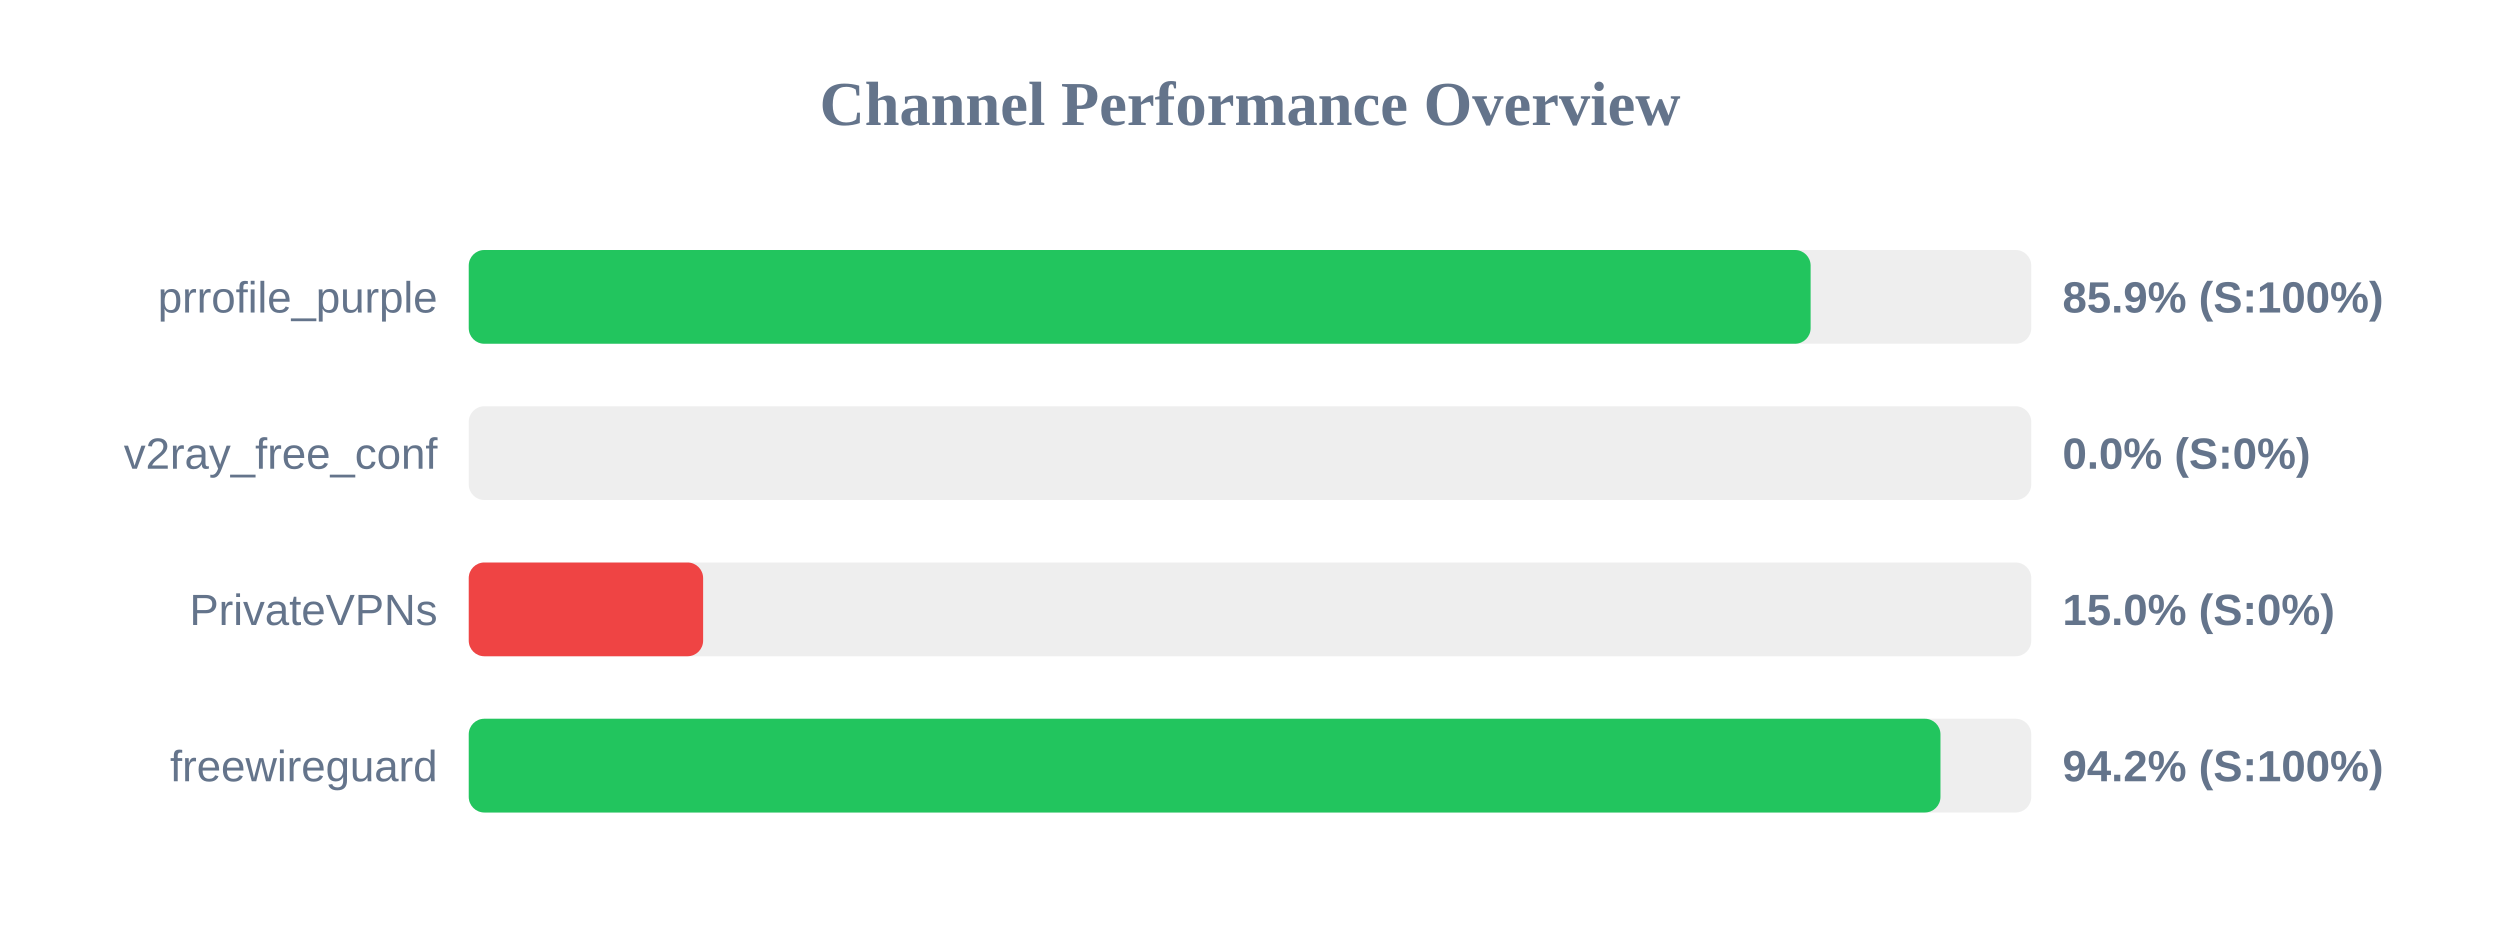
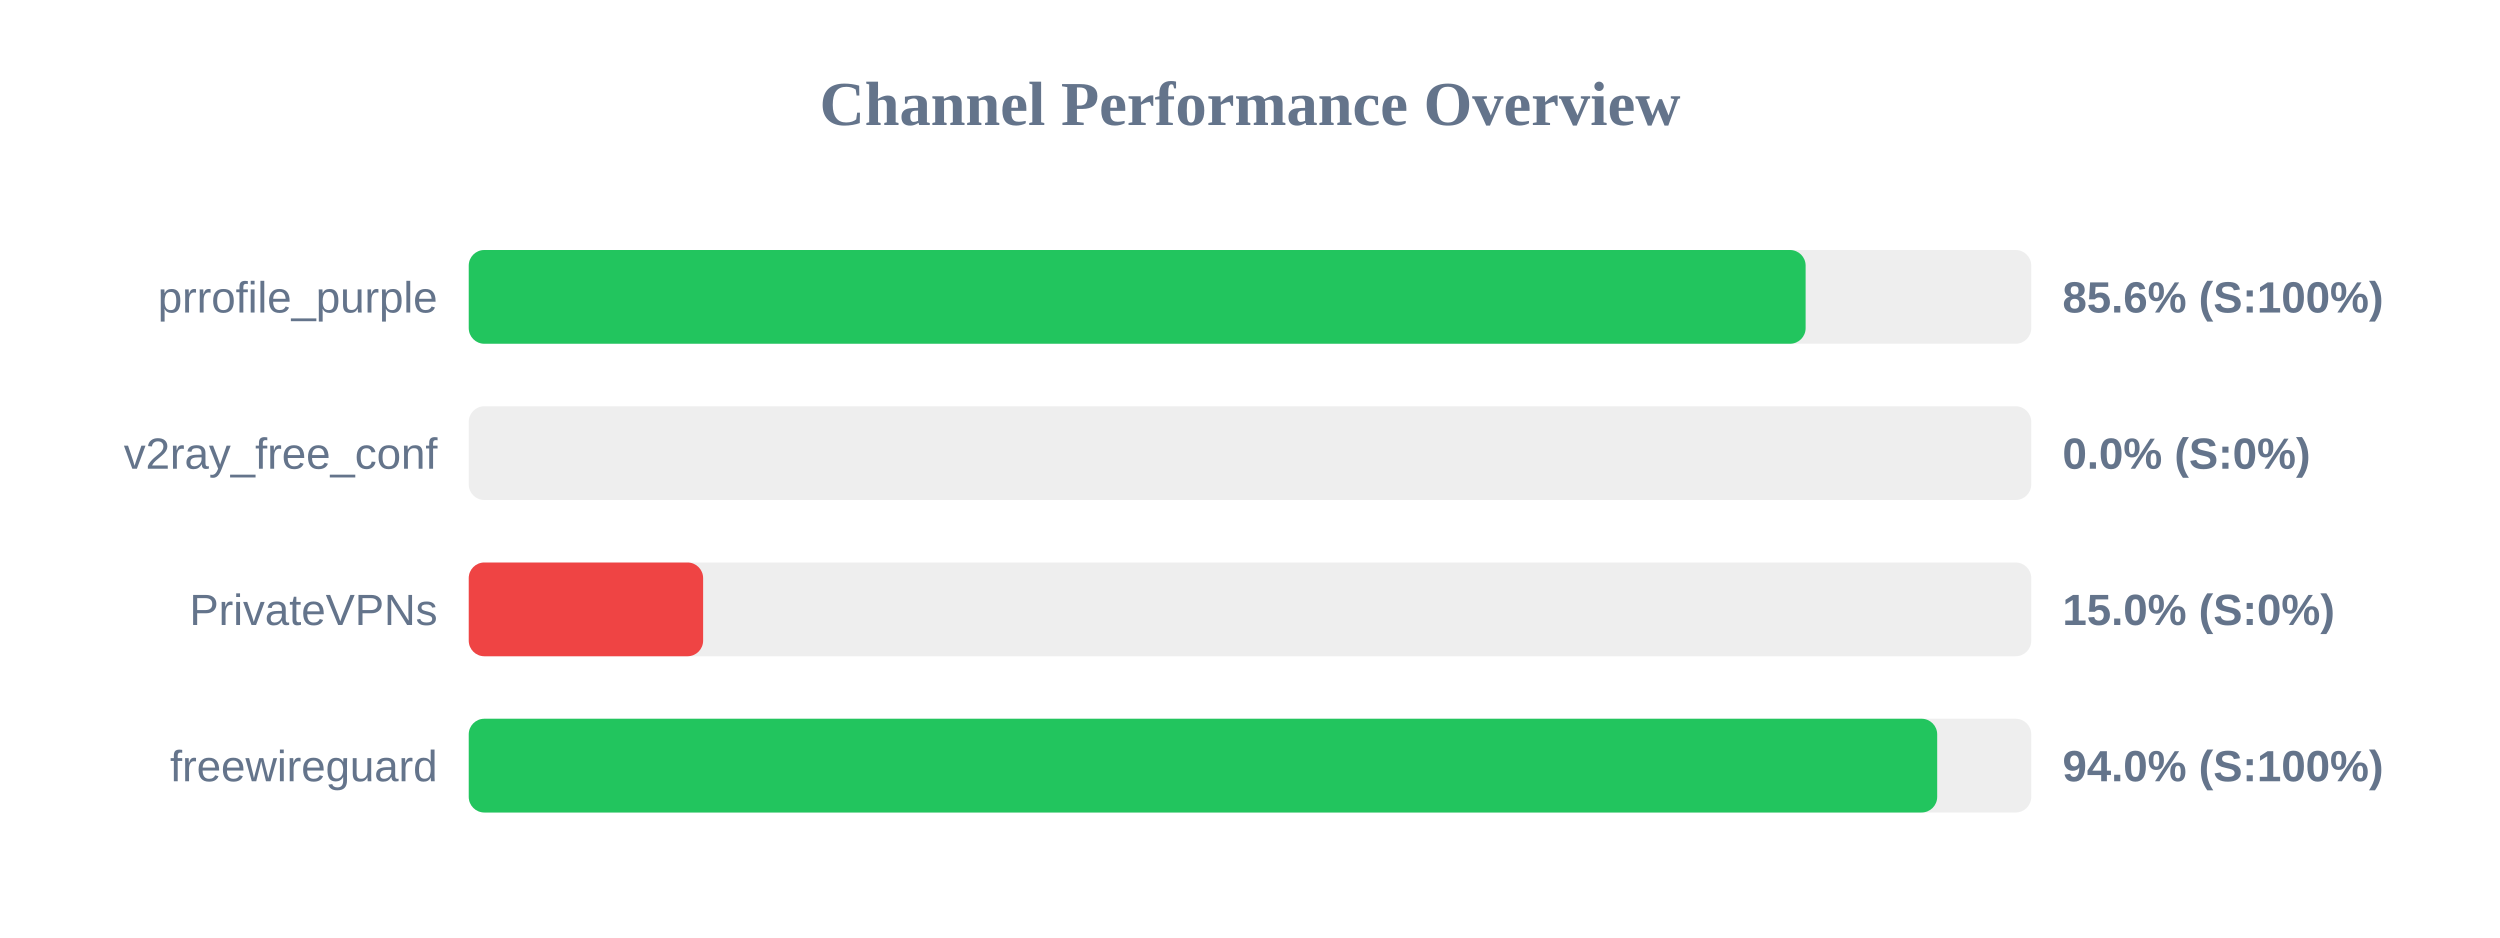
<svg xmlns="http://www.w3.org/2000/svg" width="800" height="300" version="1.1">
  <style>
        .row { font: 14px Arial; fill: #64748b; }
        .score { font: bold 14px Arial; fill: #64748b; }
    </style>
  <text x="400" y="40" text-anchor="middle" font-size="20px" font-weight="bold" fill="#64748b">Channel Performance Overview</text>
  <rect x="150" y="80" width="500" height="30" fill="#eee" rx="5" />
-   <rect x="150" y="80" width="429.4" height="30" fill="#22c55e" rx="5" />
+   <rect x="150" y="80" width="427.8" height="30" fill="#22c55e" rx="5" />
  <text x="140" y="100" text-anchor="end" class="row">prrofile_purple</text>
-   <text x="660" y="100" text-anchor="start" class="score">85.9% (S:100%)</text>
+   <text x="660" y="100" text-anchor="start" class="score">85.6% (S:100%)</text>
  <rect x="150" y="130" width="500" height="30" fill="#eee" rx="5" />
  <rect x="150" y="130" width="0.0" height="30" fill="#ef4444" rx="5" />
  <text x="140" y="150" text-anchor="end" class="row">v2ray_free_conf</text>
  <text x="660" y="150" text-anchor="start" class="score">0.0% (S:0%)</text>
  <rect x="150" y="180" width="500" height="30" fill="#eee" rx="5" />
  <rect x="150" y="180" width="75.0" height="30" fill="#ef4444" rx="5" />
  <text x="140" y="200" text-anchor="end" class="row">PrivateVPNs</text>
  <text x="660" y="200" text-anchor="start" class="score">15.0% (S:0%)</text>
  <rect x="150" y="230" width="500" height="30" fill="#eee" rx="5" />
-   <rect x="150" y="230" width="470.95" height="30" fill="#22c55e" rx="5" />
+   <rect x="150" y="230" width="469.9" height="30" fill="#22c55e" rx="5" />
  <text x="140" y="250" text-anchor="end" class="row">freewireguard</text>
-   <text x="660" y="250" text-anchor="start" class="score">94.2% (S:100%)</text>
+   <text x="660" y="250" text-anchor="start" class="score">94.0% (S:100%)</text>
</svg>
